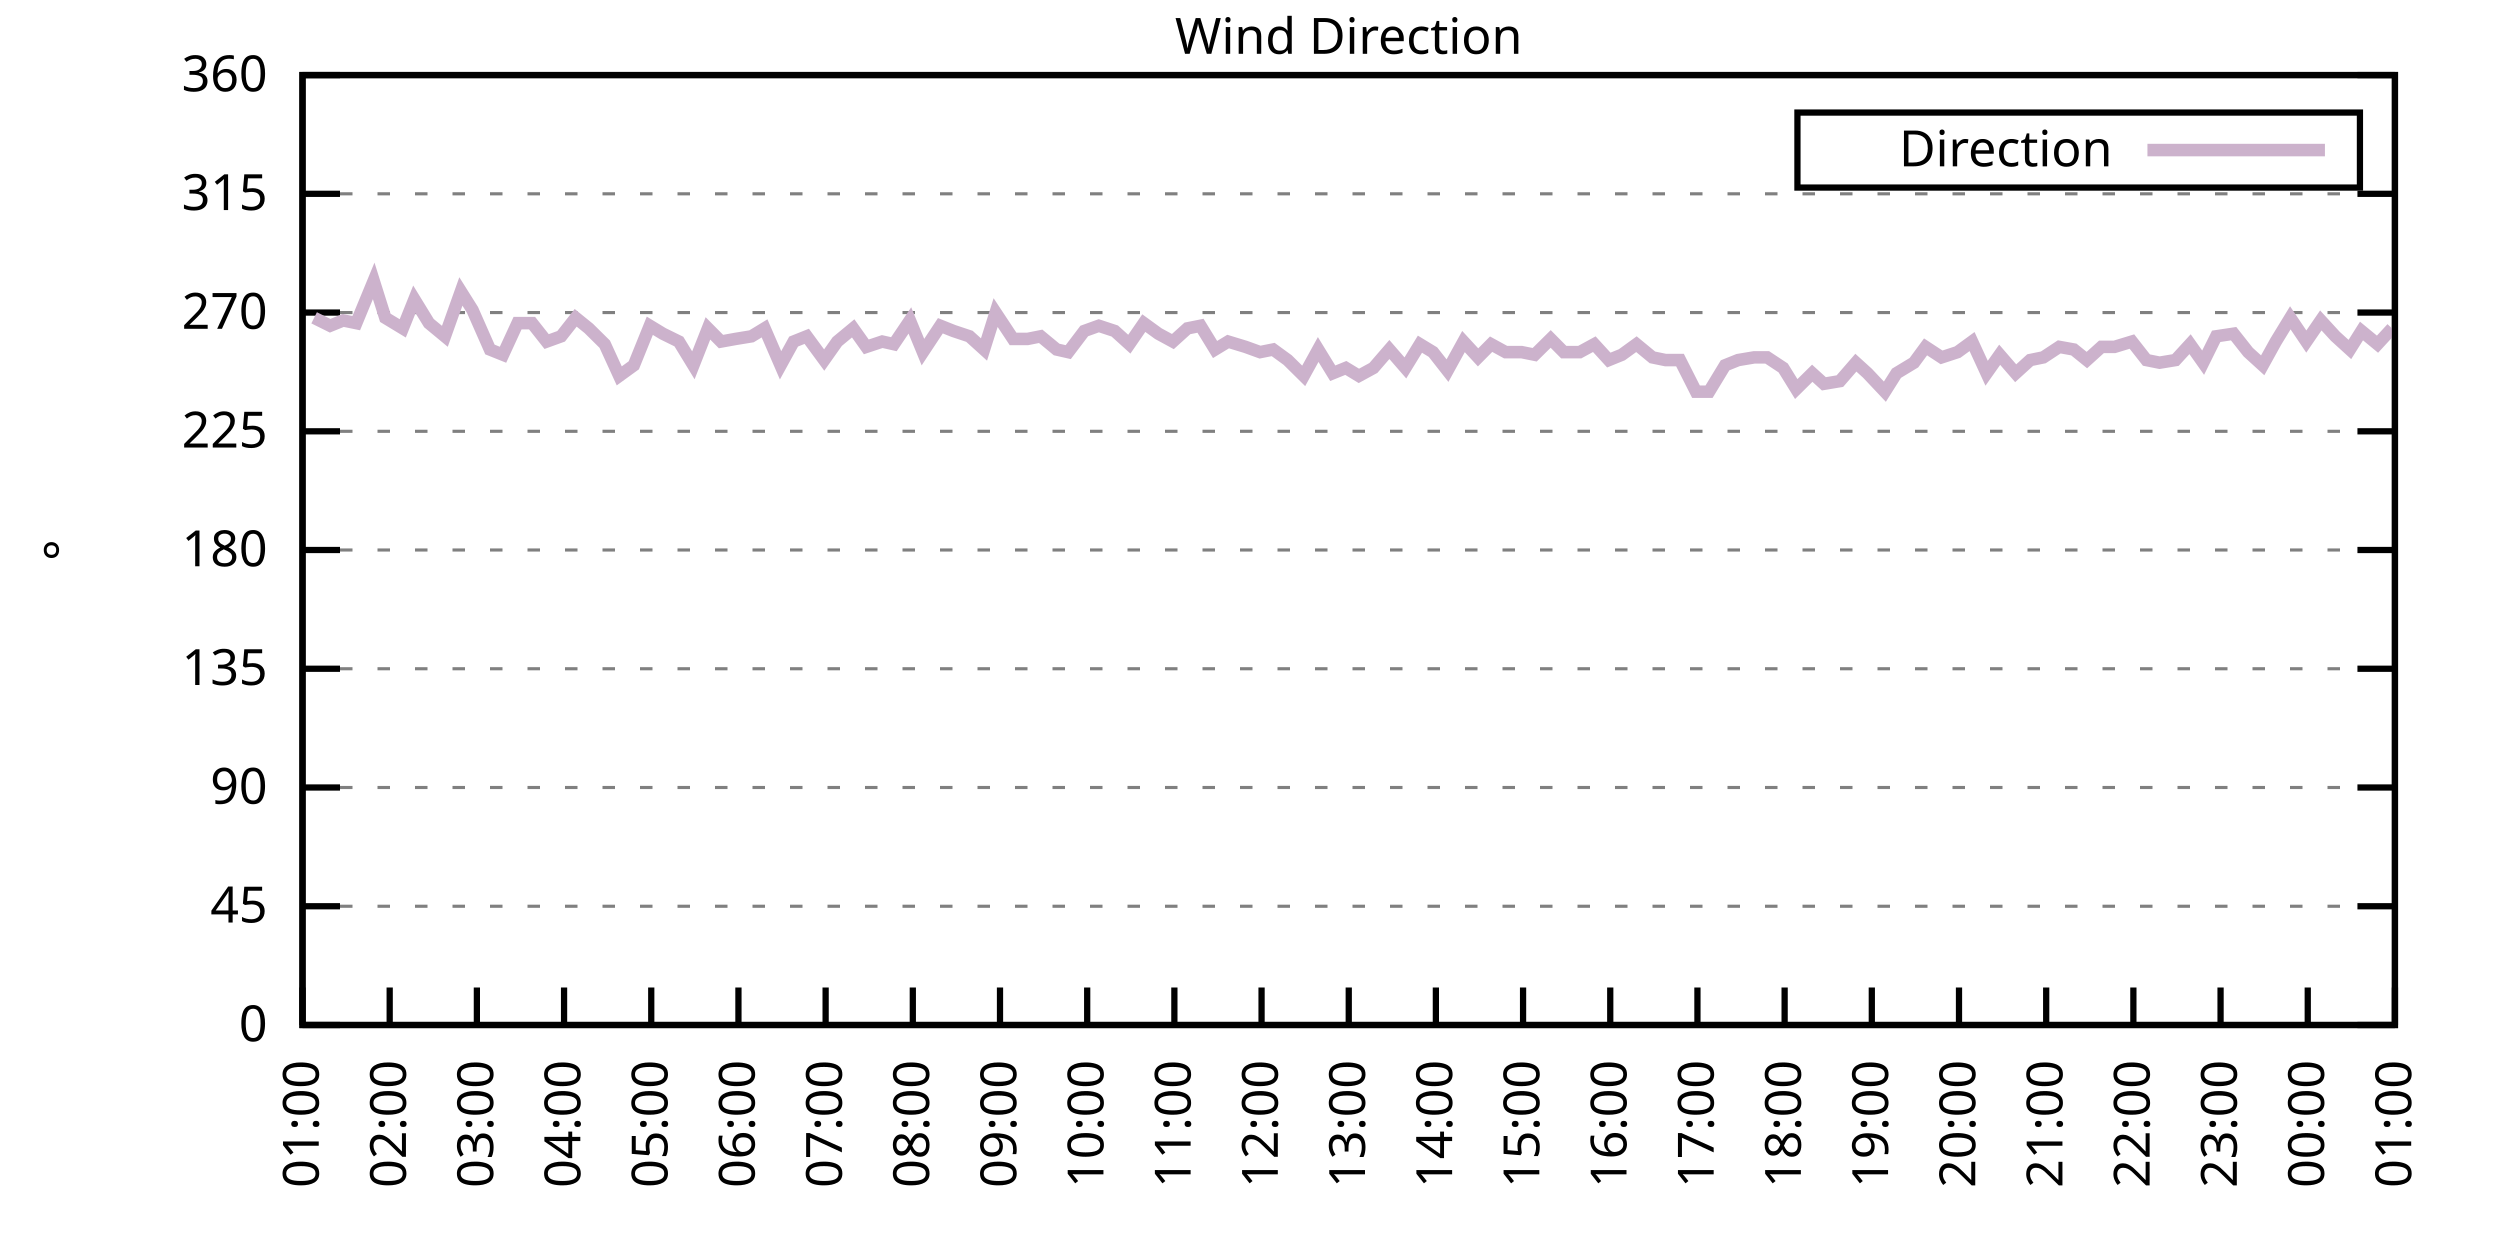
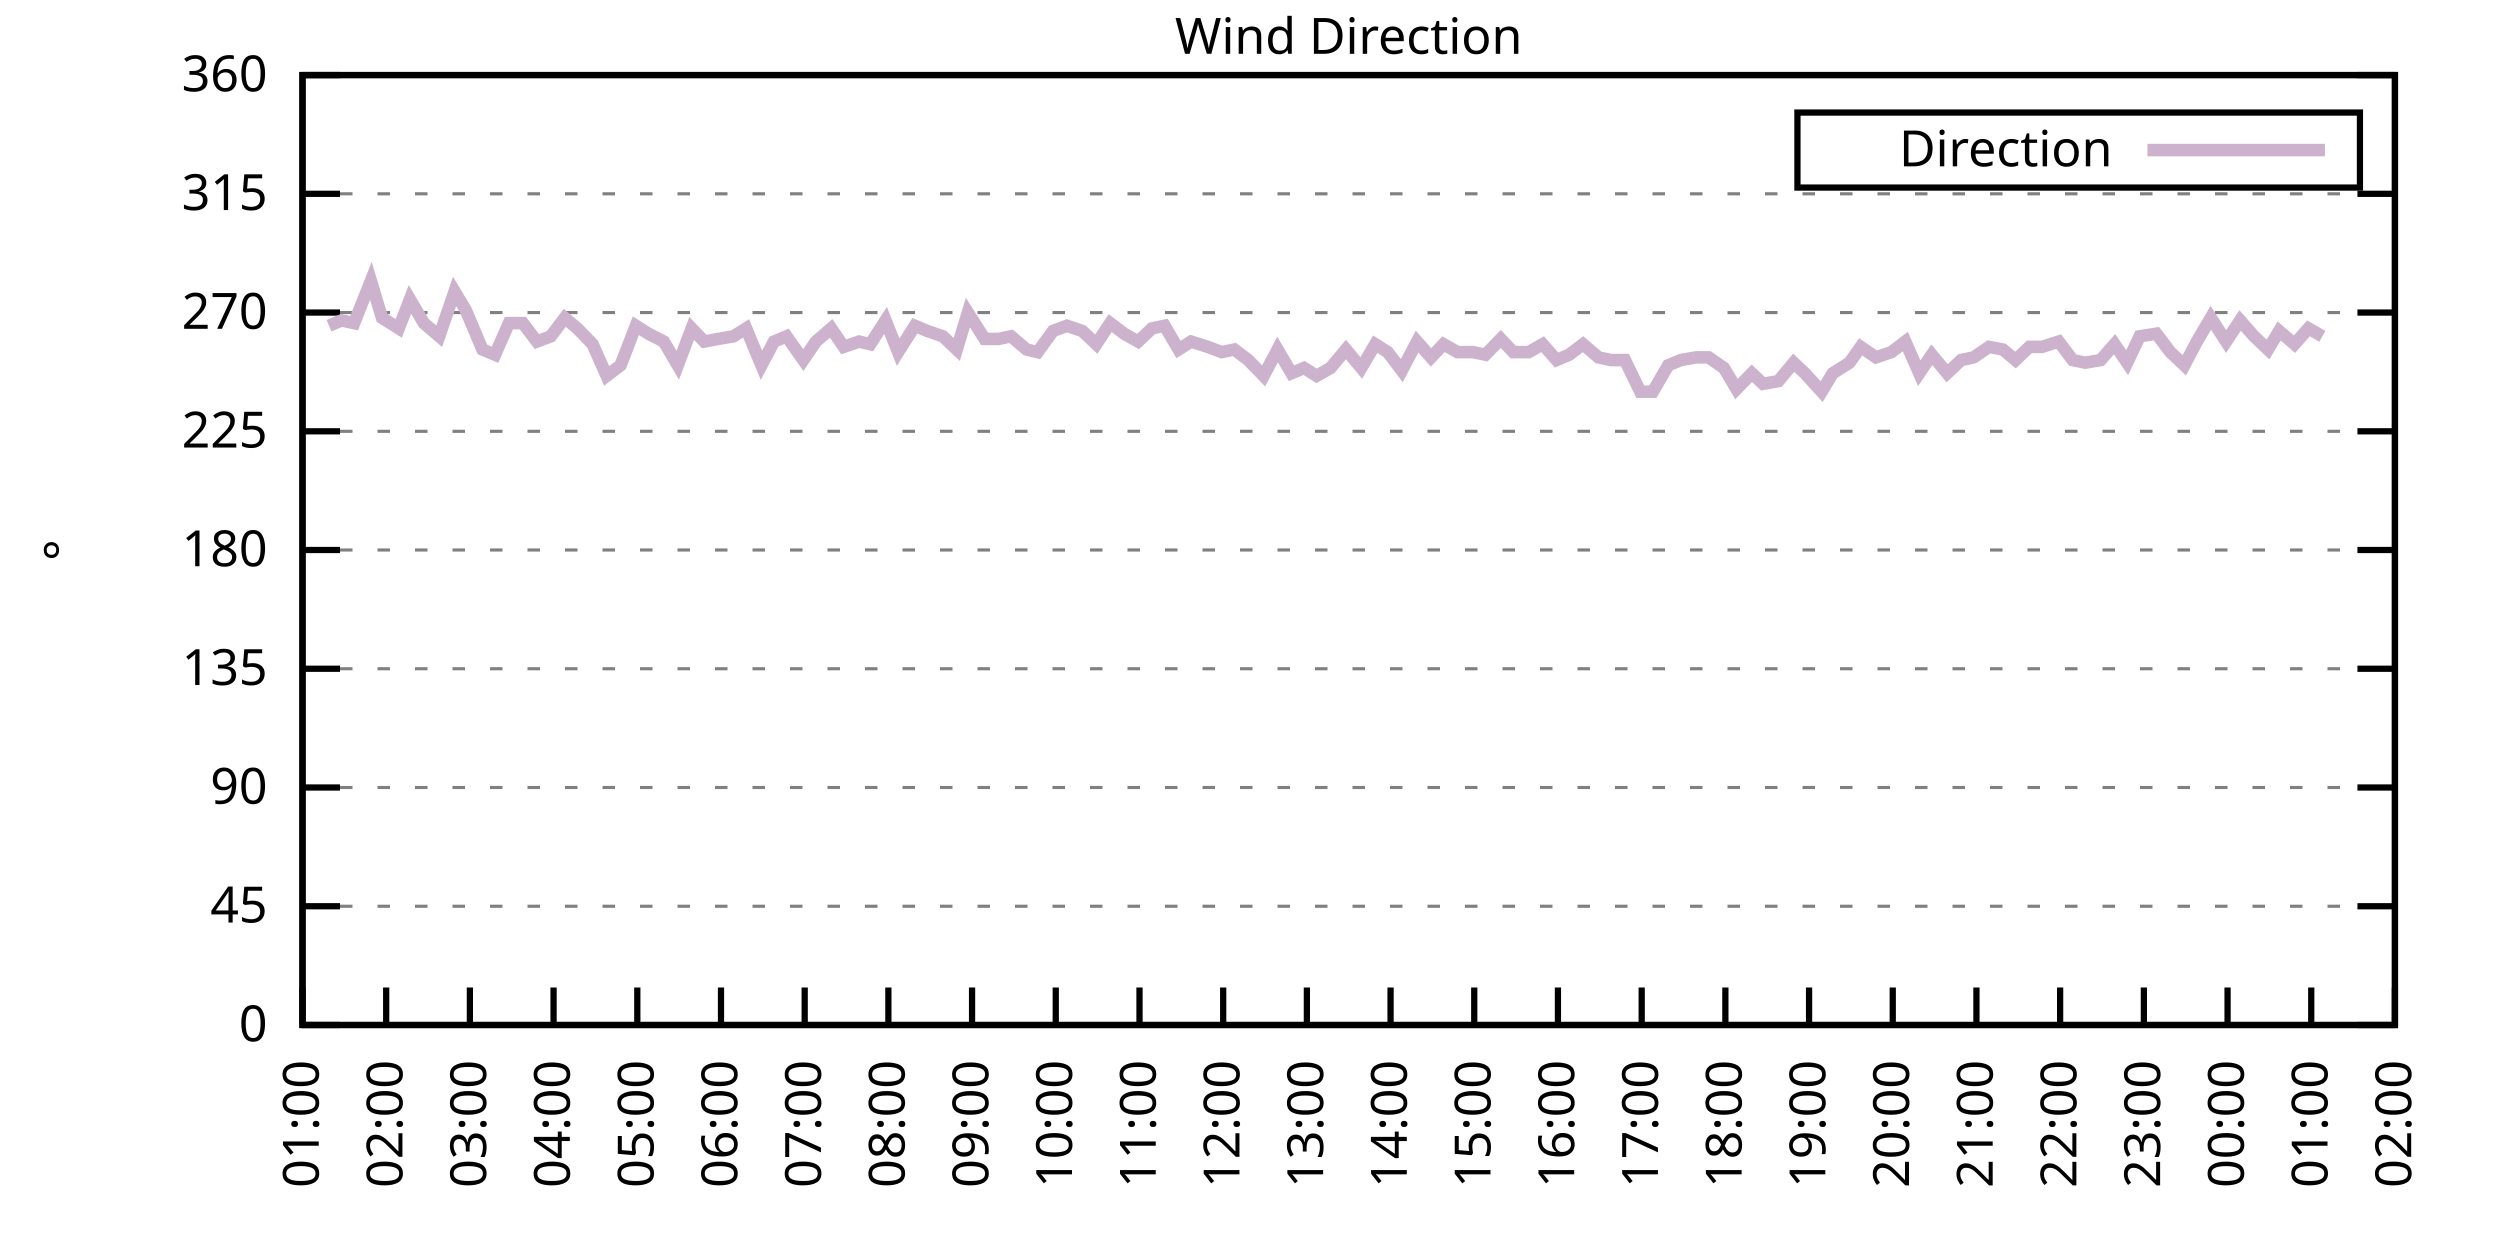
<svg xmlns="http://www.w3.org/2000/svg" xmlns:xlink="http://www.w3.org/1999/xlink" width="400" height="200" viewBox="0 0 400 200">
  <g id="gnuplot_canvas">
    <rect x="0" y="0" width="400" height="200" fill="none" />
    <defs>
      <circle id="gpDot" r="0.5" stroke-width="0.5" stroke="currentColor" />
      <path id="gpPt0" stroke-width="0.333" stroke="currentColor" d="M-1,0 h2 M0,-1 v2" />
      <path id="gpPt1" stroke-width="0.333" stroke="currentColor" d="M-1,-1 L1,1 M1,-1 L-1,1" />
      <path id="gpPt2" stroke-width="0.333" stroke="currentColor" d="M-1,0 L1,0 M0,-1 L0,1 M-1,-1 L1,1 M-1,1 L1,-1" />
      <rect id="gpPt3" stroke-width="0.333" stroke="currentColor" x="-1" y="-1" width="2" height="2" />
      <rect id="gpPt4" stroke-width="0.333" stroke="currentColor" fill="currentColor" x="-1" y="-1" width="2" height="2" />
      <circle id="gpPt5" stroke-width="0.333" stroke="currentColor" cx="0" cy="0" r="1" />
      <use xlink:href="#gpPt5" id="gpPt6" fill="currentColor" stroke="none" />
      <path id="gpPt7" stroke-width="0.333" stroke="currentColor" d="M0,-1.33 L-1.33,0.67 L1.33,0.67 z" />
      <use xlink:href="#gpPt7" id="gpPt8" fill="currentColor" stroke="none" />
      <use xlink:href="#gpPt7" id="gpPt9" stroke="currentColor" transform="rotate(180)" />
      <use xlink:href="#gpPt9" id="gpPt10" fill="currentColor" stroke="none" />
      <use xlink:href="#gpPt3" id="gpPt11" stroke="currentColor" transform="rotate(45)" />
      <use xlink:href="#gpPt11" id="gpPt12" fill="currentColor" stroke="none" />
      <path id="gpPt13" stroke-width="0.333" stroke="currentColor" d="M0,1.330 L1.265,0.411 L0.782,-1.067 L-0.782,-1.076 L-1.265,0.411 z" />
      <use xlink:href="#gpPt13" id="gpPt14" fill="currentColor" stroke="none" />
      <filter id="textbox" filterUnits="objectBoundingBox" x="0" y="0" height="1" width="1">
        <feFlood flood-color="white" flood-opacity="1" result="bgnd" />
        <feComposite in="SourceGraphic" in2="bgnd" operator="atop" />
      </filter>
      <filter id="greybox" filterUnits="objectBoundingBox" x="0" y="0" height="1" width="1">
        <feFlood flood-color="lightgrey" flood-opacity="1" result="grey" />
        <feComposite in="SourceGraphic" in2="grey" operator="atop" />
      </filter>
    </defs>
    <g fill="none" color="white" stroke="currentColor" stroke-width="1.00" stroke-linecap="butt" stroke-linejoin="miter">
</g>
    <g fill="none" color="black" stroke="currentColor" stroke-width="1.00" stroke-linecap="butt" stroke-linejoin="miter">
      <g stroke="none" shape-rendering="crispEdges">
        <polygon fill="rgb(255, 255, 255)" points="48.40,164.00 383.18,164.00 383.18,12.02 48.40,12.02 " />
      </g>
    </g>
    <g fill="none" color="black" stroke="currentColor" stroke-width="1.00" stroke-linecap="butt" stroke-linejoin="miter">
</g>
    <g fill="none" color="black" stroke="black" stroke-width="0.50" stroke-linecap="butt" stroke-linejoin="miter">
</g>
    <g fill="none" color="gray" stroke="currentColor" stroke-width="0.50" stroke-linecap="butt" stroke-linejoin="miter">
      <path stroke="gray" stroke-dasharray="2,4" class="gridline" d="M48.40,164.00 L383.19,164.00  " />
    </g>
    <g fill="none" color="gray" stroke="gray" stroke-width="1.00" stroke-linecap="butt" stroke-linejoin="miter">
</g>
    <g fill="none" color="black" stroke="currentColor" stroke-width="1.00" stroke-linecap="butt" stroke-linejoin="miter">
      <path stroke="black" d="M48.40,164.00 L54.40,164.00 M383.19,164.00 L377.19,164.00  " />
      <g transform="translate(42.80,166.60)" stroke="none" fill="black" font-family="Sans" font-size="8.00" text-anchor="end">
        <text>
          <tspan font-family="Sans"> 0</tspan>
        </text>
      </g>
    </g>
    <g fill="none" color="black" stroke="currentColor" stroke-width="1.00" stroke-linecap="butt" stroke-linejoin="miter">
</g>
    <g fill="none" color="black" stroke="black" stroke-width="0.50" stroke-linecap="butt" stroke-linejoin="miter">
</g>
    <g fill="none" color="gray" stroke="currentColor" stroke-width="0.50" stroke-linecap="butt" stroke-linejoin="miter">
      <path stroke="gray" stroke-dasharray="2,4" class="gridline" d="M48.40,145.00 L383.19,145.00  " />
    </g>
    <g fill="none" color="gray" stroke="gray" stroke-width="1.00" stroke-linecap="butt" stroke-linejoin="miter">
</g>
    <g fill="none" color="black" stroke="currentColor" stroke-width="1.00" stroke-linecap="butt" stroke-linejoin="miter">
      <path stroke="black" d="M48.40,145.00 L54.40,145.00 M383.19,145.00 L377.19,145.00  " />
      <g transform="translate(42.80,147.60)" stroke="none" fill="black" font-family="Sans" font-size="8.00" text-anchor="end">
        <text>
          <tspan font-family="Sans"> 45</tspan>
        </text>
      </g>
    </g>
    <g fill="none" color="black" stroke="currentColor" stroke-width="1.00" stroke-linecap="butt" stroke-linejoin="miter">
</g>
    <g fill="none" color="black" stroke="black" stroke-width="0.50" stroke-linecap="butt" stroke-linejoin="miter">
</g>
    <g fill="none" color="gray" stroke="currentColor" stroke-width="0.50" stroke-linecap="butt" stroke-linejoin="miter">
      <path stroke="gray" stroke-dasharray="2,4" class="gridline" d="M48.40,126.00 L383.19,126.00  " />
    </g>
    <g fill="none" color="gray" stroke="gray" stroke-width="1.00" stroke-linecap="butt" stroke-linejoin="miter">
</g>
    <g fill="none" color="black" stroke="currentColor" stroke-width="1.00" stroke-linecap="butt" stroke-linejoin="miter">
      <path stroke="black" d="M48.40,126.00 L54.40,126.00 M383.19,126.00 L377.19,126.00  " />
      <g transform="translate(42.80,128.60)" stroke="none" fill="black" font-family="Sans" font-size="8.00" text-anchor="end">
        <text>
          <tspan font-family="Sans"> 90</tspan>
        </text>
      </g>
    </g>
    <g fill="none" color="black" stroke="currentColor" stroke-width="1.00" stroke-linecap="butt" stroke-linejoin="miter">
</g>
    <g fill="none" color="black" stroke="black" stroke-width="0.50" stroke-linecap="butt" stroke-linejoin="miter">
</g>
    <g fill="none" color="gray" stroke="currentColor" stroke-width="0.50" stroke-linecap="butt" stroke-linejoin="miter">
      <path stroke="gray" stroke-dasharray="2,4" class="gridline" d="M48.40,107.00 L383.19,107.00  " />
    </g>
    <g fill="none" color="gray" stroke="gray" stroke-width="1.00" stroke-linecap="butt" stroke-linejoin="miter">
</g>
    <g fill="none" color="black" stroke="currentColor" stroke-width="1.00" stroke-linecap="butt" stroke-linejoin="miter">
      <path stroke="black" d="M48.40,107.00 L54.40,107.00 M383.19,107.00 L377.19,107.00  " />
      <g transform="translate(42.80,109.60)" stroke="none" fill="black" font-family="Sans" font-size="8.00" text-anchor="end">
        <text>
          <tspan font-family="Sans"> 135</tspan>
        </text>
      </g>
    </g>
    <g fill="none" color="black" stroke="currentColor" stroke-width="1.00" stroke-linecap="butt" stroke-linejoin="miter">
</g>
    <g fill="none" color="black" stroke="black" stroke-width="0.50" stroke-linecap="butt" stroke-linejoin="miter">
</g>
    <g fill="none" color="gray" stroke="currentColor" stroke-width="0.50" stroke-linecap="butt" stroke-linejoin="miter">
      <path stroke="gray" stroke-dasharray="2,4" class="gridline" d="M48.40,88.00 L383.19,88.00  " />
    </g>
    <g fill="none" color="gray" stroke="gray" stroke-width="1.00" stroke-linecap="butt" stroke-linejoin="miter">
</g>
    <g fill="none" color="black" stroke="currentColor" stroke-width="1.00" stroke-linecap="butt" stroke-linejoin="miter">
      <path stroke="black" d="M48.40,88.00 L54.40,88.00 M383.19,88.00 L377.19,88.00  " />
      <g transform="translate(42.80,90.60)" stroke="none" fill="black" font-family="Sans" font-size="8.00" text-anchor="end">
        <text>
          <tspan font-family="Sans"> 180</tspan>
        </text>
      </g>
    </g>
    <g fill="none" color="black" stroke="currentColor" stroke-width="1.00" stroke-linecap="butt" stroke-linejoin="miter">
</g>
    <g fill="none" color="black" stroke="black" stroke-width="0.50" stroke-linecap="butt" stroke-linejoin="miter">
</g>
    <g fill="none" color="gray" stroke="currentColor" stroke-width="0.50" stroke-linecap="butt" stroke-linejoin="miter">
      <path stroke="gray" stroke-dasharray="2,4" class="gridline" d="M48.40,69.01 L383.19,69.01  " />
    </g>
    <g fill="none" color="gray" stroke="gray" stroke-width="1.00" stroke-linecap="butt" stroke-linejoin="miter">
</g>
    <g fill="none" color="black" stroke="currentColor" stroke-width="1.00" stroke-linecap="butt" stroke-linejoin="miter">
      <path stroke="black" d="M48.40,69.01 L54.40,69.01 M383.19,69.01 L377.19,69.01  " />
      <g transform="translate(42.80,71.61)" stroke="none" fill="black" font-family="Sans" font-size="8.00" text-anchor="end">
        <text>
          <tspan font-family="Sans"> 225</tspan>
        </text>
      </g>
    </g>
    <g fill="none" color="black" stroke="currentColor" stroke-width="1.00" stroke-linecap="butt" stroke-linejoin="miter">
</g>
    <g fill="none" color="black" stroke="black" stroke-width="0.50" stroke-linecap="butt" stroke-linejoin="miter">
</g>
    <g fill="none" color="gray" stroke="currentColor" stroke-width="0.50" stroke-linecap="butt" stroke-linejoin="miter">
      <path stroke="gray" stroke-dasharray="2,4" class="gridline" d="M48.40,50.01 L383.19,50.01  " />
    </g>
    <g fill="none" color="gray" stroke="gray" stroke-width="1.00" stroke-linecap="butt" stroke-linejoin="miter">
</g>
    <g fill="none" color="black" stroke="currentColor" stroke-width="1.00" stroke-linecap="butt" stroke-linejoin="miter">
      <path stroke="black" d="M48.40,50.01 L54.40,50.01 M383.19,50.01 L377.19,50.01  " />
      <g transform="translate(42.80,52.61)" stroke="none" fill="black" font-family="Sans" font-size="8.00" text-anchor="end">
        <text>
          <tspan font-family="Sans"> 270</tspan>
        </text>
      </g>
    </g>
    <g fill="none" color="black" stroke="currentColor" stroke-width="1.00" stroke-linecap="butt" stroke-linejoin="miter">
</g>
    <g fill="none" color="black" stroke="black" stroke-width="0.50" stroke-linecap="butt" stroke-linejoin="miter">
</g>
    <g fill="none" color="gray" stroke="currentColor" stroke-width="0.50" stroke-linecap="butt" stroke-linejoin="miter">
      <path stroke="gray" stroke-dasharray="2,4" class="gridline" d="M48.40,31.01 L383.19,31.01  " />
    </g>
    <g fill="none" color="gray" stroke="gray" stroke-width="1.00" stroke-linecap="butt" stroke-linejoin="miter">
</g>
    <g fill="none" color="black" stroke="currentColor" stroke-width="1.00" stroke-linecap="butt" stroke-linejoin="miter">
      <path stroke="black" d="M48.40,31.01 L54.40,31.01 M383.19,31.01 L377.19,31.01  " />
      <g transform="translate(42.80,33.61)" stroke="none" fill="black" font-family="Sans" font-size="8.00" text-anchor="end">
        <text>
          <tspan font-family="Sans"> 315</tspan>
        </text>
      </g>
    </g>
    <g fill="none" color="black" stroke="currentColor" stroke-width="1.00" stroke-linecap="butt" stroke-linejoin="miter">
</g>
    <g fill="none" color="black" stroke="black" stroke-width="0.50" stroke-linecap="butt" stroke-linejoin="miter">
</g>
    <g fill="none" color="gray" stroke="currentColor" stroke-width="0.50" stroke-linecap="butt" stroke-linejoin="miter">
      <path stroke="gray" stroke-dasharray="2,4" class="gridline" d="M48.40,12.01 L383.19,12.01  " />
    </g>
    <g fill="none" color="gray" stroke="gray" stroke-width="1.00" stroke-linecap="butt" stroke-linejoin="miter">
</g>
    <g fill="none" color="black" stroke="currentColor" stroke-width="1.00" stroke-linecap="butt" stroke-linejoin="miter">
      <path stroke="black" d="M48.40,12.01 L54.40,12.01 M383.19,12.01 L377.19,12.01  " />
      <g transform="translate(42.80,14.61)" stroke="none" fill="black" font-family="Sans" font-size="8.00" text-anchor="end">
        <text>
          <tspan font-family="Sans"> 360</tspan>
        </text>
      </g>
    </g>
    <g fill="none" color="black" stroke="currentColor" stroke-width="1.00" stroke-linecap="butt" stroke-linejoin="miter">
      <path stroke="black" d="M48.40,164.00 L48.40,158.00  " />
      <g transform="translate(51.00,169.60) rotate(270.00)" stroke="none" fill="black" font-family="Sans" font-size="8.00" text-anchor="end">
        <text>
          <tspan font-family="Sans">01:00</tspan>
        </text>
      </g>
    </g>
    <g fill="none" color="black" stroke="currentColor" stroke-width="1.00" stroke-linecap="butt" stroke-linejoin="miter">
-       <path stroke="black" d="M62.35,164.00 L62.35,158.00  " />
-       <g transform="translate(64.95,169.60) rotate(270.00)" stroke="none" fill="black" font-family="Sans" font-size="8.00" text-anchor="end">
+       <path stroke="black" d="M61.79,164.00 L61.79,158.00  " />
+       <g transform="translate(64.39,169.60) rotate(270.00)" stroke="none" fill="black" font-family="Sans" font-size="8.00" text-anchor="end">
        <text>
          <tspan font-family="Sans">02:00</tspan>
        </text>
      </g>
    </g>
    <g fill="none" color="black" stroke="currentColor" stroke-width="1.00" stroke-linecap="butt" stroke-linejoin="miter">
-       <path stroke="black" d="M76.30,164.00 L76.30,158.00  " />
-       <g transform="translate(78.90,169.60) rotate(270.00)" stroke="none" fill="black" font-family="Sans" font-size="8.00" text-anchor="end">
+       <path stroke="black" d="M75.18,164.00 L75.18,158.00  " />
+       <g transform="translate(77.78,169.60) rotate(270.00)" stroke="none" fill="black" font-family="Sans" font-size="8.00" text-anchor="end">
        <text>
          <tspan font-family="Sans">03:00</tspan>
        </text>
      </g>
    </g>
    <g fill="none" color="black" stroke="currentColor" stroke-width="1.00" stroke-linecap="butt" stroke-linejoin="miter">
-       <path stroke="black" d="M90.25,164.00 L90.25,158.00  " />
-       <g transform="translate(92.85,169.60) rotate(270.00)" stroke="none" fill="black" font-family="Sans" font-size="8.00" text-anchor="end">
+       <path stroke="black" d="M88.57,164.00 L88.57,158.00  " />
+       <g transform="translate(91.17,169.60) rotate(270.00)" stroke="none" fill="black" font-family="Sans" font-size="8.00" text-anchor="end">
        <text>
          <tspan font-family="Sans">04:00</tspan>
        </text>
      </g>
    </g>
    <g fill="none" color="black" stroke="currentColor" stroke-width="1.00" stroke-linecap="butt" stroke-linejoin="miter">
-       <path stroke="black" d="M104.20,164.00 L104.20,158.00  " />
-       <g transform="translate(106.80,169.60) rotate(270.00)" stroke="none" fill="black" font-family="Sans" font-size="8.00" text-anchor="end">
+       <path stroke="black" d="M101.97,164.00 L101.97,158.00  " />
+       <g transform="translate(104.57,169.60) rotate(270.00)" stroke="none" fill="black" font-family="Sans" font-size="8.00" text-anchor="end">
        <text>
          <tspan font-family="Sans">05:00</tspan>
        </text>
      </g>
    </g>
    <g fill="none" color="black" stroke="currentColor" stroke-width="1.00" stroke-linecap="butt" stroke-linejoin="miter">
-       <path stroke="black" d="M118.15,164.00 L118.15,158.00  " />
-       <g transform="translate(120.75,169.60) rotate(270.00)" stroke="none" fill="black" font-family="Sans" font-size="8.00" text-anchor="end">
+       <path stroke="black" d="M115.36,164.00 L115.36,158.00  " />
+       <g transform="translate(117.96,169.60) rotate(270.00)" stroke="none" fill="black" font-family="Sans" font-size="8.00" text-anchor="end">
        <text>
          <tspan font-family="Sans">06:00</tspan>
        </text>
      </g>
    </g>
    <g fill="none" color="black" stroke="currentColor" stroke-width="1.00" stroke-linecap="butt" stroke-linejoin="miter">
-       <path stroke="black" d="M132.10,164.00 L132.10,158.00  " />
-       <g transform="translate(134.70,169.60) rotate(270.00)" stroke="none" fill="black" font-family="Sans" font-size="8.00" text-anchor="end">
+       <path stroke="black" d="M128.75,164.00 L128.75,158.00  " />
+       <g transform="translate(131.35,169.60) rotate(270.00)" stroke="none" fill="black" font-family="Sans" font-size="8.00" text-anchor="end">
        <text>
          <tspan font-family="Sans">07:00</tspan>
        </text>
      </g>
    </g>
    <g fill="none" color="black" stroke="currentColor" stroke-width="1.00" stroke-linecap="butt" stroke-linejoin="miter">
-       <path stroke="black" d="M146.05,164.00 L146.05,158.00  " />
-       <g transform="translate(148.65,169.60) rotate(270.00)" stroke="none" fill="black" font-family="Sans" font-size="8.00" text-anchor="end">
+       <path stroke="black" d="M142.14,164.00 L142.14,158.00  " />
+       <g transform="translate(144.74,169.60) rotate(270.00)" stroke="none" fill="black" font-family="Sans" font-size="8.00" text-anchor="end">
        <text>
          <tspan font-family="Sans">08:00</tspan>
        </text>
      </g>
    </g>
    <g fill="none" color="black" stroke="currentColor" stroke-width="1.00" stroke-linecap="butt" stroke-linejoin="miter">
-       <path stroke="black" d="M160.00,164.00 L160.00,158.00  " />
-       <g transform="translate(162.60,169.60) rotate(270.00)" stroke="none" fill="black" font-family="Sans" font-size="8.00" text-anchor="end">
+       <path stroke="black" d="M155.53,164.00 L155.53,158.00  " />
+       <g transform="translate(158.13,169.60) rotate(270.00)" stroke="none" fill="black" font-family="Sans" font-size="8.00" text-anchor="end">
        <text>
          <tspan font-family="Sans">09:00</tspan>
        </text>
      </g>
    </g>
    <g fill="none" color="black" stroke="currentColor" stroke-width="1.00" stroke-linecap="butt" stroke-linejoin="miter">
-       <path stroke="black" d="M173.95,164.00 L173.95,158.00  " />
-       <g transform="translate(176.55,169.60) rotate(270.00)" stroke="none" fill="black" font-family="Sans" font-size="8.00" text-anchor="end">
+       <path stroke="black" d="M168.92,164.00 L168.92,158.00  " />
+       <g transform="translate(171.52,169.60) rotate(270.00)" stroke="none" fill="black" font-family="Sans" font-size="8.00" text-anchor="end">
        <text>
          <tspan font-family="Sans">10:00</tspan>
        </text>
      </g>
    </g>
    <g fill="none" color="black" stroke="currentColor" stroke-width="1.00" stroke-linecap="butt" stroke-linejoin="miter">
-       <path stroke="black" d="M187.90,164.00 L187.90,158.00  " />
-       <g transform="translate(190.50,169.60) rotate(270.00)" stroke="none" fill="black" font-family="Sans" font-size="8.00" text-anchor="end">
+       <path stroke="black" d="M182.32,164.00 L182.32,158.00  " />
+       <g transform="translate(184.92,169.60) rotate(270.00)" stroke="none" fill="black" font-family="Sans" font-size="8.00" text-anchor="end">
        <text>
          <tspan font-family="Sans">11:00</tspan>
        </text>
      </g>
    </g>
    <g fill="none" color="black" stroke="currentColor" stroke-width="1.00" stroke-linecap="butt" stroke-linejoin="miter">
-       <path stroke="black" d="M201.85,164.00 L201.85,158.00  " />
-       <g transform="translate(204.45,169.60) rotate(270.00)" stroke="none" fill="black" font-family="Sans" font-size="8.00" text-anchor="end">
+       <path stroke="black" d="M195.71,164.00 L195.71,158.00  " />
+       <g transform="translate(198.31,169.60) rotate(270.00)" stroke="none" fill="black" font-family="Sans" font-size="8.00" text-anchor="end">
        <text>
          <tspan font-family="Sans">12:00</tspan>
        </text>
      </g>
    </g>
    <g fill="none" color="black" stroke="currentColor" stroke-width="1.00" stroke-linecap="butt" stroke-linejoin="miter">
-       <path stroke="black" d="M215.80,164.00 L215.80,158.00  " />
-       <g transform="translate(218.40,169.60) rotate(270.00)" stroke="none" fill="black" font-family="Sans" font-size="8.00" text-anchor="end">
+       <path stroke="black" d="M209.10,164.00 L209.10,158.00  " />
+       <g transform="translate(211.70,169.60) rotate(270.00)" stroke="none" fill="black" font-family="Sans" font-size="8.00" text-anchor="end">
        <text>
          <tspan font-family="Sans">13:00</tspan>
        </text>
      </g>
    </g>
    <g fill="none" color="black" stroke="currentColor" stroke-width="1.00" stroke-linecap="butt" stroke-linejoin="miter">
-       <path stroke="black" d="M229.74,164.00 L229.74,158.00  " />
-       <g transform="translate(232.34,169.60) rotate(270.00)" stroke="none" fill="black" font-family="Sans" font-size="8.00" text-anchor="end">
+       <path stroke="black" d="M222.49,164.00 L222.49,158.00  " />
+       <g transform="translate(225.09,169.60) rotate(270.00)" stroke="none" fill="black" font-family="Sans" font-size="8.00" text-anchor="end">
        <text>
          <tspan font-family="Sans">14:00</tspan>
        </text>
      </g>
    </g>
    <g fill="none" color="black" stroke="currentColor" stroke-width="1.00" stroke-linecap="butt" stroke-linejoin="miter">
-       <path stroke="black" d="M243.69,164.00 L243.69,158.00  " />
-       <g transform="translate(246.29,169.60) rotate(270.00)" stroke="none" fill="black" font-family="Sans" font-size="8.00" text-anchor="end">
+       <path stroke="black" d="M235.88,164.00 L235.88,158.00  " />
+       <g transform="translate(238.48,169.60) rotate(270.00)" stroke="none" fill="black" font-family="Sans" font-size="8.00" text-anchor="end">
        <text>
          <tspan font-family="Sans">15:00</tspan>
        </text>
      </g>
    </g>
    <g fill="none" color="black" stroke="currentColor" stroke-width="1.00" stroke-linecap="butt" stroke-linejoin="miter">
-       <path stroke="black" d="M257.64,164.00 L257.64,158.00  " />
-       <g transform="translate(260.24,169.60) rotate(270.00)" stroke="none" fill="black" font-family="Sans" font-size="8.00" text-anchor="end">
+       <path stroke="black" d="M249.27,164.00 L249.27,158.00  " />
+       <g transform="translate(251.87,169.60) rotate(270.00)" stroke="none" fill="black" font-family="Sans" font-size="8.00" text-anchor="end">
        <text>
          <tspan font-family="Sans">16:00</tspan>
        </text>
      </g>
    </g>
    <g fill="none" color="black" stroke="currentColor" stroke-width="1.00" stroke-linecap="butt" stroke-linejoin="miter">
-       <path stroke="black" d="M271.59,164.00 L271.59,158.00  " />
-       <g transform="translate(274.19,169.60) rotate(270.00)" stroke="none" fill="black" font-family="Sans" font-size="8.00" text-anchor="end">
+       <path stroke="black" d="M262.67,164.00 L262.67,158.00  " />
+       <g transform="translate(265.27,169.60) rotate(270.00)" stroke="none" fill="black" font-family="Sans" font-size="8.00" text-anchor="end">
        <text>
          <tspan font-family="Sans">17:00</tspan>
        </text>
      </g>
    </g>
    <g fill="none" color="black" stroke="currentColor" stroke-width="1.00" stroke-linecap="butt" stroke-linejoin="miter">
-       <path stroke="black" d="M285.54,164.00 L285.54,158.00  " />
-       <g transform="translate(288.14,169.60) rotate(270.00)" stroke="none" fill="black" font-family="Sans" font-size="8.00" text-anchor="end">
+       <path stroke="black" d="M276.06,164.00 L276.06,158.00  " />
+       <g transform="translate(278.66,169.60) rotate(270.00)" stroke="none" fill="black" font-family="Sans" font-size="8.00" text-anchor="end">
        <text>
          <tspan font-family="Sans">18:00</tspan>
        </text>
      </g>
    </g>
    <g fill="none" color="black" stroke="currentColor" stroke-width="1.00" stroke-linecap="butt" stroke-linejoin="miter">
-       <path stroke="black" d="M299.49,164.00 L299.49,158.00  " />
-       <g transform="translate(302.09,169.60) rotate(270.00)" stroke="none" fill="black" font-family="Sans" font-size="8.00" text-anchor="end">
+       <path stroke="black" d="M289.45,164.00 L289.45,158.00  " />
+       <g transform="translate(292.05,169.60) rotate(270.00)" stroke="none" fill="black" font-family="Sans" font-size="8.00" text-anchor="end">
        <text>
          <tspan font-family="Sans">19:00</tspan>
        </text>
      </g>
    </g>
    <g fill="none" color="black" stroke="currentColor" stroke-width="1.00" stroke-linecap="butt" stroke-linejoin="miter">
-       <path stroke="black" d="M313.44,164.00 L313.44,158.00  " />
-       <g transform="translate(316.04,169.60) rotate(270.00)" stroke="none" fill="black" font-family="Sans" font-size="8.00" text-anchor="end">
+       <path stroke="black" d="M302.84,164.00 L302.84,158.00  " />
+       <g transform="translate(305.44,169.60) rotate(270.00)" stroke="none" fill="black" font-family="Sans" font-size="8.00" text-anchor="end">
        <text>
          <tspan font-family="Sans">20:00</tspan>
        </text>
      </g>
    </g>
    <g fill="none" color="black" stroke="currentColor" stroke-width="1.00" stroke-linecap="butt" stroke-linejoin="miter">
-       <path stroke="black" d="M327.39,164.00 L327.39,158.00  " />
-       <g transform="translate(329.99,169.60) rotate(270.00)" stroke="none" fill="black" font-family="Sans" font-size="8.00" text-anchor="end">
+       <path stroke="black" d="M316.23,164.00 L316.23,158.00  " />
+       <g transform="translate(318.83,169.60) rotate(270.00)" stroke="none" fill="black" font-family="Sans" font-size="8.00" text-anchor="end">
        <text>
          <tspan font-family="Sans">21:00</tspan>
        </text>
      </g>
    </g>
    <g fill="none" color="black" stroke="currentColor" stroke-width="1.00" stroke-linecap="butt" stroke-linejoin="miter">
-       <path stroke="black" d="M341.34,164.00 L341.34,158.00  " />
-       <g transform="translate(343.94,169.60) rotate(270.00)" stroke="none" fill="black" font-family="Sans" font-size="8.00" text-anchor="end">
+       <path stroke="black" d="M329.62,164.00 L329.62,158.00  " />
+       <g transform="translate(332.22,169.60) rotate(270.00)" stroke="none" fill="black" font-family="Sans" font-size="8.00" text-anchor="end">
        <text>
          <tspan font-family="Sans">22:00</tspan>
        </text>
      </g>
    </g>
    <g fill="none" color="black" stroke="currentColor" stroke-width="1.00" stroke-linecap="butt" stroke-linejoin="miter">
-       <path stroke="black" d="M355.29,164.00 L355.29,158.00  " />
-       <g transform="translate(357.89,169.60) rotate(270.00)" stroke="none" fill="black" font-family="Sans" font-size="8.00" text-anchor="end">
+       <path stroke="black" d="M343.02,164.00 L343.02,158.00  " />
+       <g transform="translate(345.62,169.60) rotate(270.00)" stroke="none" fill="black" font-family="Sans" font-size="8.00" text-anchor="end">
        <text>
          <tspan font-family="Sans">23:00</tspan>
        </text>
      </g>
    </g>
    <g fill="none" color="black" stroke="currentColor" stroke-width="1.00" stroke-linecap="butt" stroke-linejoin="miter">
-       <path stroke="black" d="M369.24,164.00 L369.24,158.00  " />
-       <g transform="translate(371.84,169.60) rotate(270.00)" stroke="none" fill="black" font-family="Sans" font-size="8.00" text-anchor="end">
+       <path stroke="black" d="M356.41,164.00 L356.41,158.00  " />
+       <g transform="translate(359.01,169.60) rotate(270.00)" stroke="none" fill="black" font-family="Sans" font-size="8.00" text-anchor="end">
        <text>
          <tspan font-family="Sans">00:00</tspan>
+         </text>
+       </g>
+     </g>
+     <g fill="none" color="black" stroke="currentColor" stroke-width="1.00" stroke-linecap="butt" stroke-linejoin="miter">
+       <path stroke="black" d="M369.80,164.00 L369.80,158.00  " />
+       <g transform="translate(372.40,169.60) rotate(270.00)" stroke="none" fill="black" font-family="Sans" font-size="8.00" text-anchor="end">
+         <text>
+           <tspan font-family="Sans">01:00</tspan>
        </text>
      </g>
    </g>
    <g fill="none" color="black" stroke="currentColor" stroke-width="1.00" stroke-linecap="butt" stroke-linejoin="miter">
      <path stroke="black" d="M383.19,164.00 L383.19,158.00  " />
      <g transform="translate(385.79,169.60) rotate(270.00)" stroke="none" fill="black" font-family="Sans" font-size="8.00" text-anchor="end">
        <text>
-           <tspan font-family="Sans">01:00</tspan>
+           <tspan font-family="Sans">02:00</tspan>
        </text>
      </g>
    </g>
    <g fill="none" color="black" stroke="currentColor" stroke-width="1.00" stroke-linecap="butt" stroke-linejoin="miter">
</g>
    <g fill="none" color="black" stroke="currentColor" stroke-width="1.00" stroke-linecap="butt" stroke-linejoin="miter">
      <path stroke="black" d="M48.40,12.01 L48.40,164.00 L383.19,164.00 L383.19,12.01 L48.40,12.01 Z  " />
    </g>
    <g fill="none" color="black" stroke="currentColor" stroke-width="1.00" stroke-linecap="butt" stroke-linejoin="miter">
</g>
    <g fill="none" color="black" stroke="currentColor" stroke-width="1.00" stroke-linecap="butt" stroke-linejoin="miter">
      <path stroke="black" d="M287.59,30.01 L287.59,18.01 L377.59,18.01 L377.59,30.01 L287.59,30.01 Z  " />
    </g>
    <g id="Wind_direction_plot_1">
      <g fill="none" color="white" stroke="black" stroke-width="2.00" stroke-linecap="butt" stroke-linejoin="miter">
</g>
      <g fill="none" color="black" stroke="currentColor" stroke-width="2.00" stroke-linecap="butt" stroke-linejoin="miter">
        <g transform="translate(337.99,26.61)" stroke="none" fill="black" font-family="Sans" font-size="8.00" text-anchor="end">
          <text>
            <tspan font-family="Sans">Direction</tspan>
          </text>
        </g>
      </g>
      <g fill="none" color="black" stroke="currentColor" stroke-width="2.00" stroke-linecap="butt" stroke-linejoin="miter">
-         <path stroke="rgb(204, 178, 204)" d="M343.59,24.01 L371.99,24.01 M50.26,50.85 L52.82,52.12 L54.91,51.27 L57.00,51.70 L59.79,44.94 L61.65,50.85   L64.44,52.54 L66.30,47.90 L68.63,51.70 L71.18,53.81 L73.74,46.63 L75.60,49.59 L78.39,55.92 L80.48,56.76   L82.81,51.70 L85.13,51.70 L87.46,54.65 L89.78,53.81 L92.11,50.85 L94.20,52.54 L96.76,55.07 L99.08,60.14   L101.41,58.45 L103.97,52.12 L106.06,53.39 L108.62,54.65 L110.94,58.45 L113.27,52.54 L115.36,54.65 L117.68,54.23   L120.24,53.81 L122.33,52.54 L124.89,58.45 L126.98,54.65 L129.08,53.81 L131.87,57.61 L133.96,54.65 L136.51,52.54   L138.61,55.50 L141.16,54.65 L143.02,55.07 L145.58,51.27 L147.67,56.34 L150.46,52.12 L152.56,52.96 L155.11,53.81   L157.44,55.92 L159.30,50.01 L162.09,54.23 L164.41,54.23 L166.51,53.81 L169.06,55.92 L170.92,56.34 L173.48,52.96   L175.81,52.12 L178.36,52.96 L180.69,55.07 L183.01,51.70 L185.34,53.39 L187.66,54.65 L189.99,52.54 L192.08,52.12   L194.41,55.92 L196.50,54.65 L199.29,55.50 L201.61,56.34 L203.71,55.92 L206.03,57.61 L208.59,60.14 L210.91,55.92   L213.24,59.72 L215.33,58.87 L217.42,60.14 L219.75,58.87 L222.30,55.92 L224.86,58.87 L227.19,55.07 L229.28,56.34   L231.60,59.30 L234.16,54.65 L236.49,57.18 L238.58,55.07 L240.90,56.34 L243.46,56.34 L245.55,56.76 L248.11,54.23   L250.20,56.34 L252.76,56.34 L255.09,55.07 L257.41,57.61 L259.50,56.76 L261.83,55.07 L264.39,57.18 L266.48,57.61   L268.80,57.61 L271.36,62.67 L273.45,62.67 L276.01,58.45 L278.10,57.61 L280.66,57.18 L282.75,57.18 L285.31,58.87   L287.40,62.25 L289.96,59.72 L291.82,61.41 L294.38,60.98 L296.94,58.03 L298.80,59.72 L301.58,62.67 L303.44,59.72   L306.23,58.03 L308.09,55.50 L310.65,57.18 L313.21,56.34 L315.53,54.65 L317.86,59.72 L319.95,56.76 L322.51,59.72   L324.83,57.61 L326.93,57.18 L329.48,55.50 L331.81,55.92 L333.90,57.61 L336.23,55.50 L338.32,55.50 L341.11,54.65   L343.43,57.61 L345.53,58.03 L348.08,57.61 L350.41,55.07 L352.50,58.03 L354.59,53.81 L357.38,53.39 L359.71,56.34   L362.03,58.45 L364.13,54.65 L366.45,50.85 L369.01,54.65 L371.33,51.27 L373.66,53.81 L375.98,55.92 L377.84,52.96   L380.40,55.07 L382.73,52.54  " />
+         <path stroke="rgb(204, 178, 204)" d="M343.59,24.01 L371.99,24.01 M52.64,52.12 L54.65,51.27 L56.66,51.70 L59.34,44.94 L61.12,50.85 L63.80,52.54   L65.59,47.90 L67.82,51.70 L70.27,53.81 L72.73,46.63 L74.51,49.59 L77.19,55.92 L79.20,56.76 L81.43,51.70   L83.66,51.70 L85.90,54.65 L88.13,53.81 L90.36,50.85 L92.37,52.54 L94.82,55.07 L97.06,60.14 L99.29,58.45   L101.74,52.12 L103.75,53.39 L106.21,54.65 L108.44,58.45 L110.67,52.54 L112.68,54.65 L114.91,54.23 L117.37,53.81   L119.38,52.54 L121.83,58.45 L123.84,54.65 L125.85,53.81 L128.53,57.61 L130.54,54.65 L132.99,52.54 L135.00,55.50   L137.45,54.65 L139.24,55.07 L141.69,51.27 L143.70,56.34 L146.38,52.12 L148.39,52.96 L150.85,53.81 L153.08,55.92   L154.86,50.01 L157.54,54.23 L159.77,54.23 L161.78,53.81 L164.24,55.92 L166.02,56.34 L168.48,52.96 L170.71,52.12   L173.17,52.96 L175.40,55.07 L177.63,51.70 L179.86,53.39 L182.09,54.65 L184.32,52.54 L186.33,52.12 L188.57,55.92   L190.57,54.65 L193.25,55.50 L195.48,56.34 L197.49,55.92 L199.73,57.61 L202.18,60.14 L204.41,55.92 L206.64,59.72   L208.65,58.87 L210.66,60.14 L212.89,58.87 L215.35,55.92 L217.80,58.87 L220.04,55.07 L222.04,56.34 L224.28,59.30   L226.73,54.65 L228.96,57.18 L230.97,55.07 L233.20,56.34 L235.66,56.34 L237.67,56.76 L240.12,54.23 L242.13,56.34   L244.59,56.34 L246.82,55.07 L249.05,57.61 L251.06,56.76 L253.29,55.07 L255.75,57.18 L257.76,57.61 L259.99,57.61   L262.44,62.67 L264.45,62.67 L266.91,58.45 L268.92,57.61 L271.37,57.18 L273.38,57.18 L275.83,58.87 L277.84,62.25   L280.30,59.72 L282.08,61.41 L284.54,60.98 L286.99,58.03 L288.78,59.72 L291.46,62.67 L293.24,59.72 L295.92,58.03   L297.71,55.50 L300.16,57.18 L302.62,56.34 L304.85,54.65 L307.08,59.72 L309.09,56.76 L311.54,59.72 L313.78,57.61   L315.79,57.18 L318.24,55.50 L320.47,55.92 L322.48,57.61 L324.71,55.50 L326.72,55.50 L329.40,54.65 L331.63,57.61   L333.64,58.03 L336.10,57.61 L338.33,55.07 L340.34,58.03 L342.35,53.81 L345.02,53.39 L347.26,56.34 L349.49,58.45   L351.50,54.65 L353.73,50.85 L356.18,54.65 L358.42,51.27 L360.65,53.81 L362.88,55.92 L364.66,52.96 L367.12,55.07   L369.35,52.54 L371.58,53.81  " />
      </g>
    </g>
    <g fill="none" color="black" stroke="currentColor" stroke-width="2.00" stroke-linecap="butt" stroke-linejoin="miter">
</g>
    <g fill="none" color="black" stroke="black" stroke-width="1.00" stroke-linecap="butt" stroke-linejoin="miter">
</g>
    <g fill="none" color="black" stroke="currentColor" stroke-width="1.00" stroke-linecap="butt" stroke-linejoin="miter">
      <path stroke="black" d="M48.40,12.01 L48.40,164.00 L383.19,164.00 L383.19,12.01 L48.40,12.01 Z  " />
      <g transform="translate(12.80,88.01) rotate(270.00)" stroke="none" fill="black" font-family="Sans" font-size="8.00" text-anchor="middle">
        <text>
          <tspan font-family="Sans">°</tspan>
        </text>
      </g>
    </g>
    <g fill="none" color="black" stroke="currentColor" stroke-width="1.00" stroke-linecap="butt" stroke-linejoin="miter">
</g>
    <g fill="none" color="black" stroke="currentColor" stroke-width="1.00" stroke-linecap="butt" stroke-linejoin="miter">
      <g transform="translate(215.79,8.61)" stroke="none" fill="black" font-family="Sans" font-size="8.00" text-anchor="middle">
        <text>
          <tspan font-family="Sans">Wind Direction</tspan>
        </text>
      </g>
    </g>
    <g fill="none" color="black" stroke="currentColor" stroke-width="1.00" stroke-linecap="butt" stroke-linejoin="miter">
</g>
  </g>
</svg>
